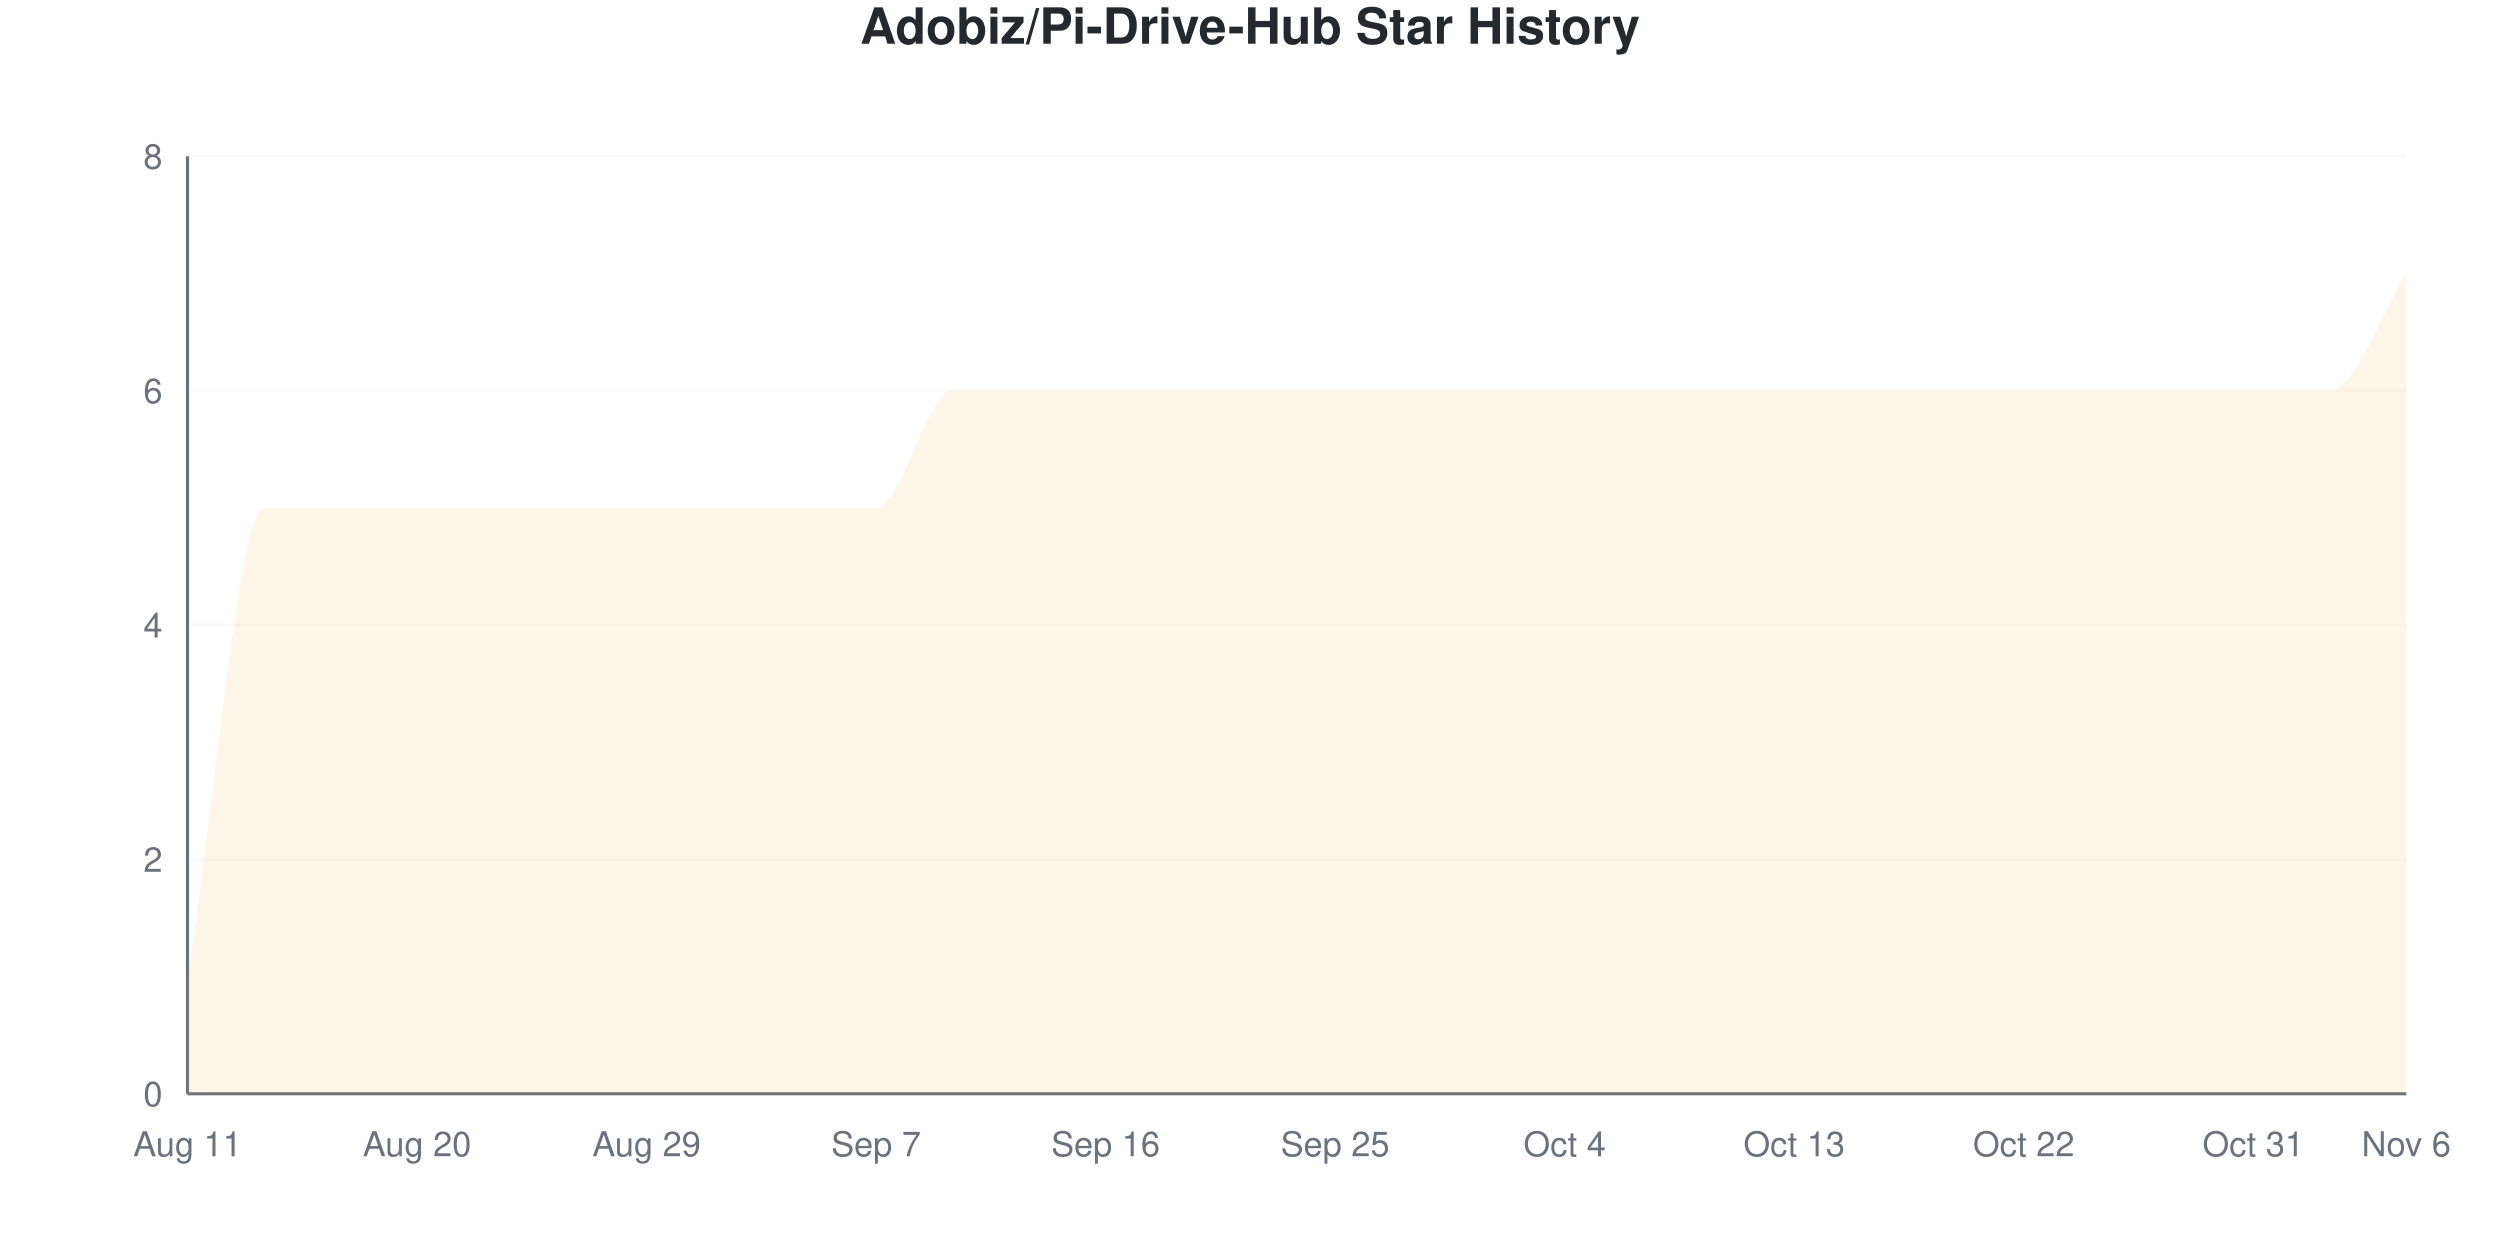
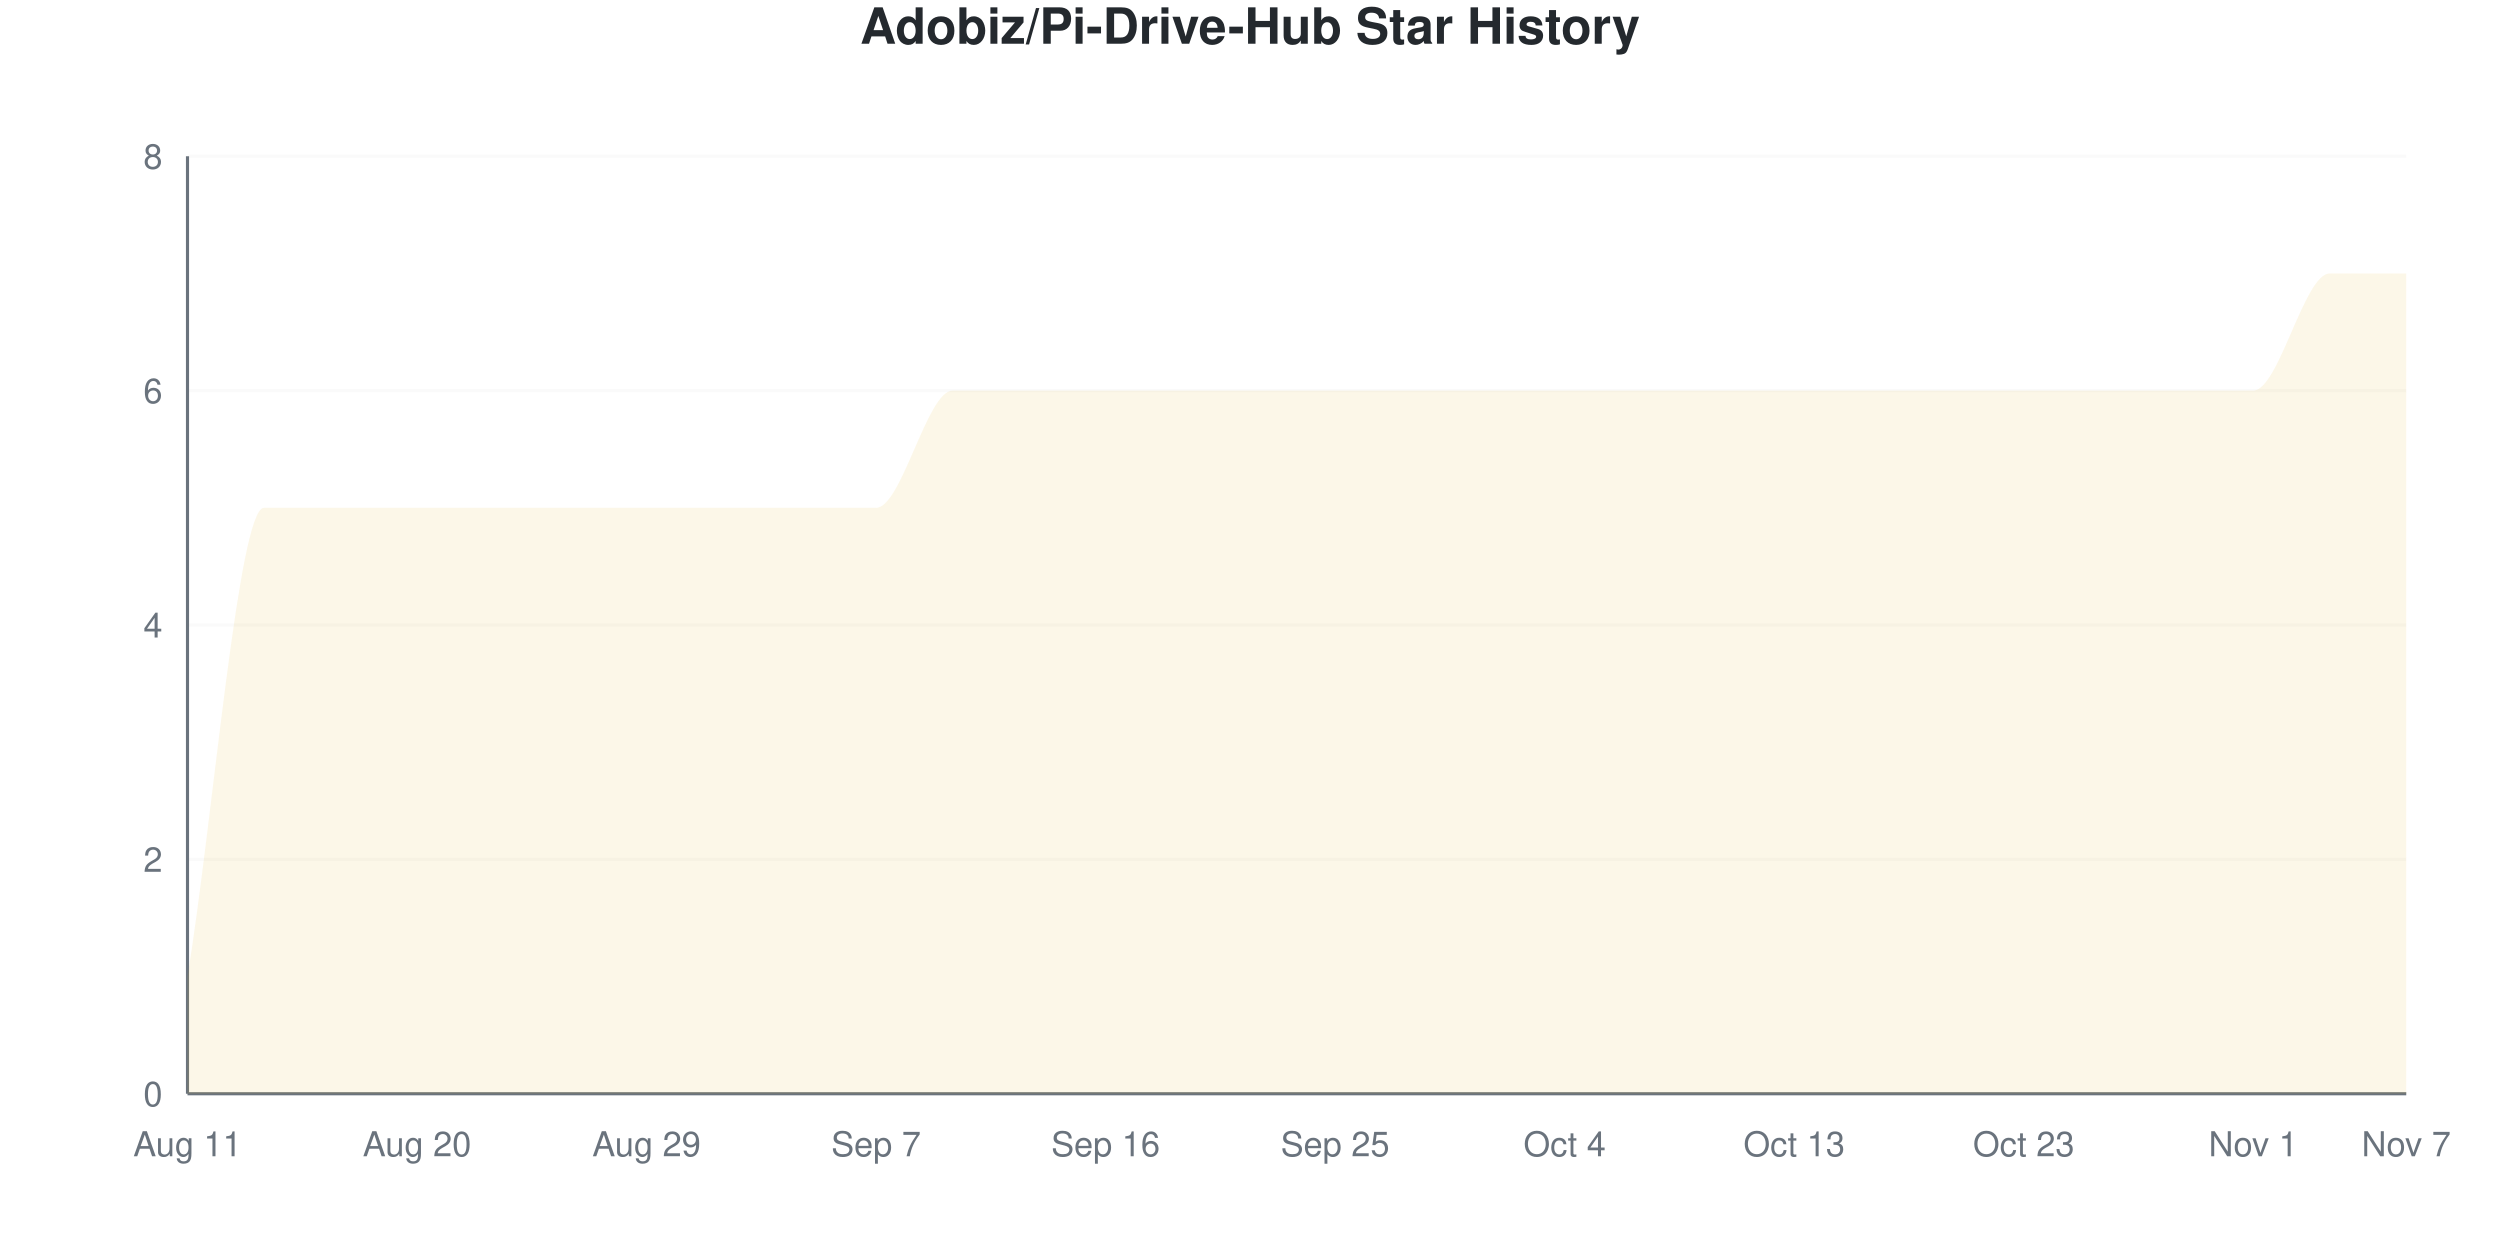
<svg xmlns="http://www.w3.org/2000/svg" viewBox="0 0 800 400" width="800" height="400">
  <style>
    @keyframes drawLine {
      to { stroke-dashoffset: 0; }
    }
    @keyframes fadeInPoint {
      from { opacity: 0; }
      to { opacity: 1; }
    }
    .data-line-0 {
      stroke-dasharray: 1374;
      stroke-dashoffset: 1374;
      animation: drawLine 2s ease-out forwards;
    }
    .data-point {
      opacity: 0;
      animation: fadeInPoint 0.5s ease-out forwards;
    }
    .chart-bg { fill: #fff; }
    .chart-text { fill: #24292e; }
    .chart-muted { fill: #6a737d; }
    .chart-grid { stroke: #eee; }
    .chart-axis { stroke: #6a737d; }
    @media (prefers-color-scheme: dark) {
      .chart-bg { fill: #0d1117; }
      .chart-text { fill: #e6edf3; }
      .chart-muted { fill: #8b949e; }
      .chart-grid { stroke: #21262d; }
      .chart-axis { stroke: #8b949e; }
    }
  </style>
  <rect width="800" height="400" class="chart-bg" />
  <text x="400" y="14" text-anchor="middle" class="chart-text" font-size="16" font-weight="bold" font-family="-apple-system, BlinkMacSystemFont, 'Segoe UI', Helvetica, Arial, sans-serif">Adobiz/Pi-Drive-Hub Star History</text>
  <g class="grid">
    <line x1="60" y1="350" x2="770" y2="350" class="chart-grid" stroke-opacity="0.3" />
    <text x="52" y="354" text-anchor="end" class="chart-muted" font-size="11" font-family="-apple-system, BlinkMacSystemFont, 'Segoe UI', Helvetica, Arial, sans-serif">0</text>
    <line x1="60" y1="275" x2="770" y2="275" class="chart-grid" stroke-opacity="0.3" />
    <text x="52" y="279" text-anchor="end" class="chart-muted" font-size="11" font-family="-apple-system, BlinkMacSystemFont, 'Segoe UI', Helvetica, Arial, sans-serif">2</text>
    <line x1="60" y1="200" x2="770" y2="200" class="chart-grid" stroke-opacity="0.3" />
    <text x="52" y="204" text-anchor="end" class="chart-muted" font-size="11" font-family="-apple-system, BlinkMacSystemFont, 'Segoe UI', Helvetica, Arial, sans-serif">4</text>
    <line x1="60" y1="125" x2="770" y2="125" class="chart-grid" stroke-opacity="0.3" />
    <text x="52" y="129" text-anchor="end" class="chart-muted" font-size="11" font-family="-apple-system, BlinkMacSystemFont, 'Segoe UI', Helvetica, Arial, sans-serif">6</text>
    <line x1="60" y1="50" x2="770" y2="50" class="chart-grid" stroke-opacity="0.3" />
    <text x="52" y="54" text-anchor="end" class="chart-muted" font-size="11" font-family="-apple-system, BlinkMacSystemFont, 'Segoe UI', Helvetica, Arial, sans-serif">8</text>
  </g>
  <g class="milestones">
    
  </g>
  <g class="x-axis">
    <text x="60" y="370" text-anchor="middle" class="chart-muted" font-size="11" font-family="-apple-system, BlinkMacSystemFont, 'Segoe UI', Helvetica, Arial, sans-serif">Aug 11</text>
    <text x="133.448" y="370" text-anchor="middle" class="chart-muted" font-size="11" font-family="-apple-system, BlinkMacSystemFont, 'Segoe UI', Helvetica, Arial, sans-serif">Aug 20</text>
    <text x="206.897" y="370" text-anchor="middle" class="chart-muted" font-size="11" font-family="-apple-system, BlinkMacSystemFont, 'Segoe UI', Helvetica, Arial, sans-serif">Aug 29</text>
    <text x="280.345" y="370" text-anchor="middle" class="chart-muted" font-size="11" font-family="-apple-system, BlinkMacSystemFont, 'Segoe UI', Helvetica, Arial, sans-serif">Sep 7</text>
    <text x="353.793" y="370" text-anchor="middle" class="chart-muted" font-size="11" font-family="-apple-system, BlinkMacSystemFont, 'Segoe UI', Helvetica, Arial, sans-serif">Sep 16</text>
    <text x="427.241" y="370" text-anchor="middle" class="chart-muted" font-size="11" font-family="-apple-system, BlinkMacSystemFont, 'Segoe UI', Helvetica, Arial, sans-serif">Sep 25</text>
    <text x="500.69" y="370" text-anchor="middle" class="chart-muted" font-size="11" font-family="-apple-system, BlinkMacSystemFont, 'Segoe UI', Helvetica, Arial, sans-serif">Oct 4</text>
    <text x="574.138" y="370" text-anchor="middle" class="chart-muted" font-size="11" font-family="-apple-system, BlinkMacSystemFont, 'Segoe UI', Helvetica, Arial, sans-serif">Oct 13</text>
-     <text x="647.586" y="370" text-anchor="middle" class="chart-muted" font-size="11" font-family="-apple-system, BlinkMacSystemFont, 'Segoe UI', Helvetica, Arial, sans-serif">Oct 22</text>
-     <text x="721.034" y="370" text-anchor="middle" class="chart-muted" font-size="11" font-family="-apple-system, BlinkMacSystemFont, 'Segoe UI', Helvetica, Arial, sans-serif">Oct 31</text>
-     <text x="770" y="370" text-anchor="middle" class="chart-muted" font-size="11" font-family="-apple-system, BlinkMacSystemFont, 'Segoe UI', Helvetica, Arial, sans-serif">Nov 6</text>
+     <text x="647.586" y="370" text-anchor="middle" class="chart-muted" font-size="11" font-family="-apple-system, BlinkMacSystemFont, 'Segoe UI', Helvetica, Arial, sans-serif">Oct 23</text>
+     <text x="721.034" y="370" text-anchor="middle" class="chart-muted" font-size="11" font-family="-apple-system, BlinkMacSystemFont, 'Segoe UI', Helvetica, Arial, sans-serif">Nov 1</text>
+     <text x="770" y="370" text-anchor="middle" class="chart-muted" font-size="11" font-family="-apple-system, BlinkMacSystemFont, 'Segoe UI', Helvetica, Arial, sans-serif">Nov 7</text>
  </g>
  <line x1="60" y1="50" x2="60" y2="350" class="chart-axis" stroke-width="1" />
  <line x1="60" y1="350" x2="770" y2="350" class="chart-axis" stroke-width="1" />
-   <path d="M60,350 L60,312.5 C68.161,262.5 76.322,162.5 84.483,162.5 C92.644,162.5 100.805,162.5 108.966,162.5 C117.126,162.5 125.287,162.5 133.448,162.5 C141.609,162.5 149.77,162.5 157.931,162.5 C166.092,162.5 174.253,162.5 182.414,162.5 C190.575,162.5 198.736,162.5 206.897,162.5 C215.057,162.5 223.218,162.5 231.379,162.5 C239.54,162.5 247.701,162.5 255.862,162.5 C264.023,162.5 272.184,162.5 280.345,162.5 C288.506,162.5 296.667,125 304.828,125 C312.989,125 321.149,125 329.31,125 C337.471,125 345.632,125 353.793,125 C361.954,125 370.115,125 378.276,125 C386.437,125 394.598,125 402.759,125 C410.92,125 419.08,125 427.241,125 C435.402,125 443.563,125 451.724,125 C459.885,125 468.046,125 476.207,125 C484.368,125 492.529,125 500.69,125 C508.851,125 517.011,125 525.172,125 C533.333,125 541.494,125 549.655,125 C557.816,125 565.977,125 574.138,125 C582.299,125 590.46,125 598.621,125 C606.782,125 614.943,125 623.103,125 C631.264,125 639.425,125 647.586,125 C655.747,125 663.908,125 672.069,125 C680.23,125 688.391,125 696.552,125 C704.713,125 712.874,125 721.034,125 C729.195,125 737.356,125 745.517,125 C753.678,125 761.839,100 770,87.5 L770,350 L60,350 Z" fill="#dfb317" fill-opacity="0.1" />
-   <path d="M60,350 L60,312.5 C68.161,262.5 76.322,162.5 84.483,162.5 C92.644,162.5 100.805,162.5 108.966,162.5 C117.126,162.5 125.287,162.5 133.448,162.5 C141.609,162.5 149.77,162.5 157.931,162.5 C166.092,162.5 174.253,162.5 182.414,162.5 C190.575,162.5 198.736,162.5 206.897,162.5 C215.057,162.5 223.218,162.5 231.379,162.5 C239.54,162.5 247.701,162.5 255.862,162.5 C264.023,162.5 272.184,162.5 280.345,162.5 C288.506,162.5 296.667,125 304.828,125 C312.989,125 321.149,125 329.31,125 C337.471,125 345.632,125 353.793,125 C361.954,125 370.115,125 378.276,125 C386.437,125 394.598,125 402.759,125 C410.92,125 419.08,125 427.241,125 C435.402,125 443.563,125 451.724,125 C459.885,125 468.046,125 476.207,125 C484.368,125 492.529,125 500.69,125 C508.851,125 517.011,125 525.172,125 C533.333,125 541.494,125 549.655,125 C557.816,125 565.977,125 574.138,125 C582.299,125 590.46,125 598.621,125 C606.782,125 614.943,125 623.103,125 C631.264,125 639.425,125 647.586,125 C655.747,125 663.908,125 672.069,125 C680.23,125 688.391,125 696.552,125 C704.713,125 712.874,125 721.034,125 C729.195,125 737.356,125 745.517,125 C753.678,125 761.839,100 770,87.5" fill="none" stroke="#dfb317" stroke-width="2.5" class="data-line-0" />
+   <path d="M60,350 L60,312.5 C68.161,262.5 76.322,162.5 84.483,162.5 C92.644,162.5 100.805,162.5 108.966,162.5 C117.126,162.5 125.287,162.5 133.448,162.5 C141.609,162.5 149.77,162.5 157.931,162.5 C166.092,162.5 174.253,162.5 182.414,162.5 C190.575,162.5 198.736,162.5 206.897,162.5 C215.057,162.5 223.218,162.5 231.379,162.5 C239.54,162.5 247.701,162.5 255.862,162.5 C264.023,162.5 272.184,162.5 280.345,162.5 C288.506,162.5 296.667,125 304.828,125 C312.989,125 321.149,125 329.31,125 C337.471,125 345.632,125 353.793,125 C361.954,125 370.115,125 378.276,125 C386.437,125 394.598,125 402.759,125 C410.92,125 419.08,125 427.241,125 C435.402,125 443.563,125 451.724,125 C459.885,125 468.046,125 476.207,125 C484.368,125 492.529,125 500.69,125 C508.851,125 517.011,125 525.172,125 C533.333,125 541.494,125 549.655,125 C557.816,125 565.977,125 574.138,125 C582.299,125 590.46,125 598.621,125 C606.782,125 614.943,125 623.103,125 C631.264,125 639.425,125 647.586,125 C655.747,125 663.908,125 672.069,125 C680.23,125 688.391,125 696.552,125 C704.713,125 712.874,125 721.034,125 C729.195,125 737.356,87.5 745.517,87.5 C753.678,87.5 761.839,87.5 770,87.5 L770,350 L60,350 Z" fill="#dfb317" fill-opacity="0.1" />
+   <path d="M60,350 L60,312.5 C68.161,262.5 76.322,162.5 84.483,162.5 C92.644,162.5 100.805,162.5 108.966,162.5 C117.126,162.5 125.287,162.5 133.448,162.5 C141.609,162.5 149.77,162.5 157.931,162.5 C166.092,162.5 174.253,162.5 182.414,162.5 C190.575,162.5 198.736,162.5 206.897,162.5 C215.057,162.5 223.218,162.5 231.379,162.5 C239.54,162.5 247.701,162.5 255.862,162.5 C264.023,162.5 272.184,162.5 280.345,162.5 C288.506,162.5 296.667,125 304.828,125 C312.989,125 321.149,125 329.31,125 C337.471,125 345.632,125 353.793,125 C361.954,125 370.115,125 378.276,125 C386.437,125 394.598,125 402.759,125 C410.92,125 419.08,125 427.241,125 C435.402,125 443.563,125 451.724,125 C459.885,125 468.046,125 476.207,125 C484.368,125 492.529,125 500.69,125 C508.851,125 517.011,125 525.172,125 C533.333,125 541.494,125 549.655,125 C557.816,125 565.977,125 574.138,125 C582.299,125 590.46,125 598.621,125 C606.782,125 614.943,125 623.103,125 C631.264,125 639.425,125 647.586,125 C655.747,125 663.908,125 672.069,125 C680.23,125 688.391,125 696.552,125 C704.713,125 712.874,125 721.034,125 C729.195,125 737.356,87.5 745.517,87.5 C753.678,87.5 761.839,87.5 770,87.5" fill="none" stroke="#dfb317" stroke-width="2.5" class="data-line-0" />
  <g class="points">
    <circle cx="60" cy="312.5" r="4" fill="#dfb317" class="data-point" style="animation-delay: 1.50s" />
    <circle cx="84.483" cy="162.5" r="4" fill="#dfb317" class="data-point" style="animation-delay: 1.55s" />
    <circle cx="108.966" cy="162.5" r="4" fill="#dfb317" class="data-point" style="animation-delay: 1.60s" />
    <circle cx="133.448" cy="162.5" r="4" fill="#dfb317" class="data-point" style="animation-delay: 1.65s" />
    <circle cx="157.931" cy="162.5" r="4" fill="#dfb317" class="data-point" style="animation-delay: 1.70s" />
    <circle cx="182.414" cy="162.5" r="4" fill="#dfb317" class="data-point" style="animation-delay: 1.75s" />
    <circle cx="206.897" cy="162.5" r="4" fill="#dfb317" class="data-point" style="animation-delay: 1.80s" />
    <circle cx="231.379" cy="162.5" r="4" fill="#dfb317" class="data-point" style="animation-delay: 1.85s" />
    <circle cx="255.862" cy="162.5" r="4" fill="#dfb317" class="data-point" style="animation-delay: 1.90s" />
    <circle cx="280.345" cy="162.5" r="4" fill="#dfb317" class="data-point" style="animation-delay: 1.95s" />
    <circle cx="304.828" cy="125" r="4" fill="#dfb317" class="data-point" style="animation-delay: 2.00s" />
    <circle cx="329.31" cy="125" r="4" fill="#dfb317" class="data-point" style="animation-delay: 2.05s" />
    <circle cx="353.793" cy="125" r="4" fill="#dfb317" class="data-point" style="animation-delay: 2.10s" />
    <circle cx="378.276" cy="125" r="4" fill="#dfb317" class="data-point" style="animation-delay: 2.15s" />
    <circle cx="402.759" cy="125" r="4" fill="#dfb317" class="data-point" style="animation-delay: 2.20s" />
    <circle cx="427.241" cy="125" r="4" fill="#dfb317" class="data-point" style="animation-delay: 2.25s" />
    <circle cx="451.724" cy="125" r="4" fill="#dfb317" class="data-point" style="animation-delay: 2.30s" />
    <circle cx="476.207" cy="125" r="4" fill="#dfb317" class="data-point" style="animation-delay: 2.35s" />
    <circle cx="500.69" cy="125" r="4" fill="#dfb317" class="data-point" style="animation-delay: 2.40s" />
    <circle cx="525.172" cy="125" r="4" fill="#dfb317" class="data-point" style="animation-delay: 2.45s" />
    <circle cx="549.655" cy="125" r="4" fill="#dfb317" class="data-point" style="animation-delay: 2.50s" />
    <circle cx="574.138" cy="125" r="4" fill="#dfb317" class="data-point" style="animation-delay: 2.55s" />
    <circle cx="598.621" cy="125" r="4" fill="#dfb317" class="data-point" style="animation-delay: 2.60s" />
    <circle cx="623.103" cy="125" r="4" fill="#dfb317" class="data-point" style="animation-delay: 2.65s" />
    <circle cx="647.586" cy="125" r="4" fill="#dfb317" class="data-point" style="animation-delay: 2.70s" />
    <circle cx="672.069" cy="125" r="4" fill="#dfb317" class="data-point" style="animation-delay: 2.75s" />
    <circle cx="696.552" cy="125" r="4" fill="#dfb317" class="data-point" style="animation-delay: 2.80s" />
    <circle cx="721.034" cy="125" r="4" fill="#dfb317" class="data-point" style="animation-delay: 2.85s" />
-     <circle cx="745.517" cy="125" r="4" fill="#dfb317" class="data-point" style="animation-delay: 2.90s" />
+     <circle cx="745.517" cy="87.5" r="4" fill="#dfb317" class="data-point" style="animation-delay: 2.90s" />
    <circle cx="770" cy="87.5" r="4" fill="#dfb317" class="data-point" style="animation-delay: 2.95s" />
  </g>
</svg>
